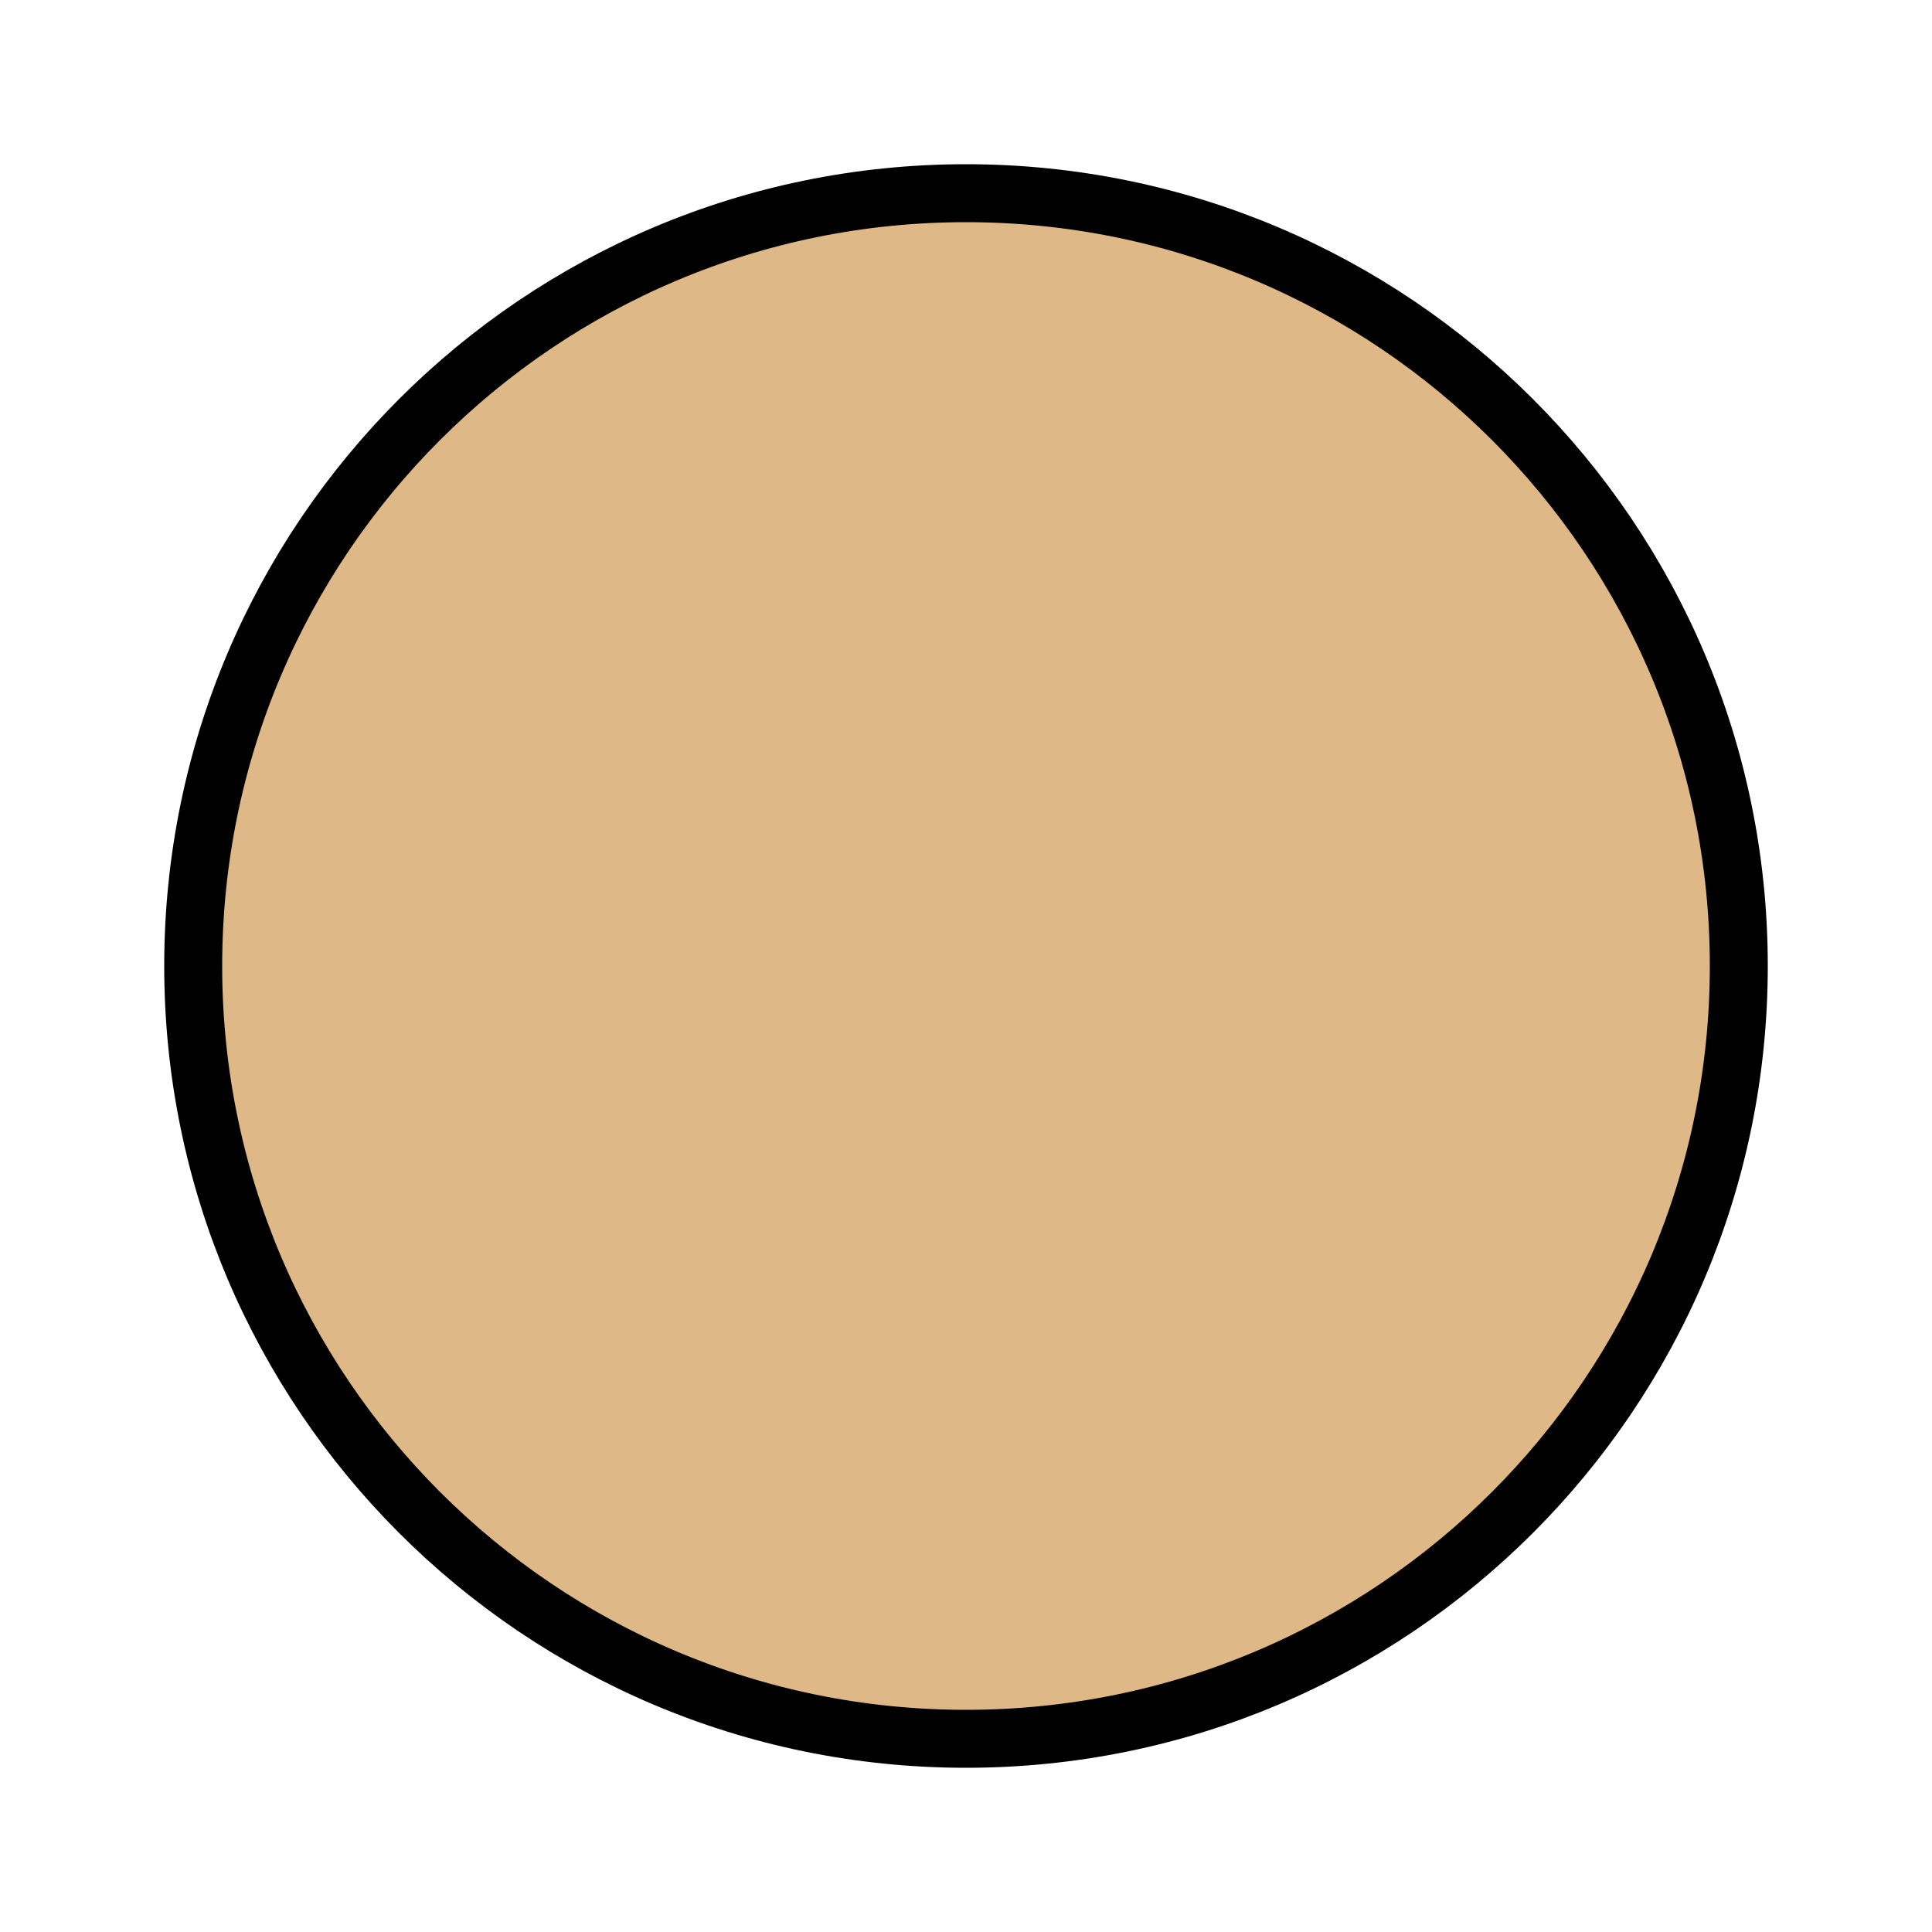
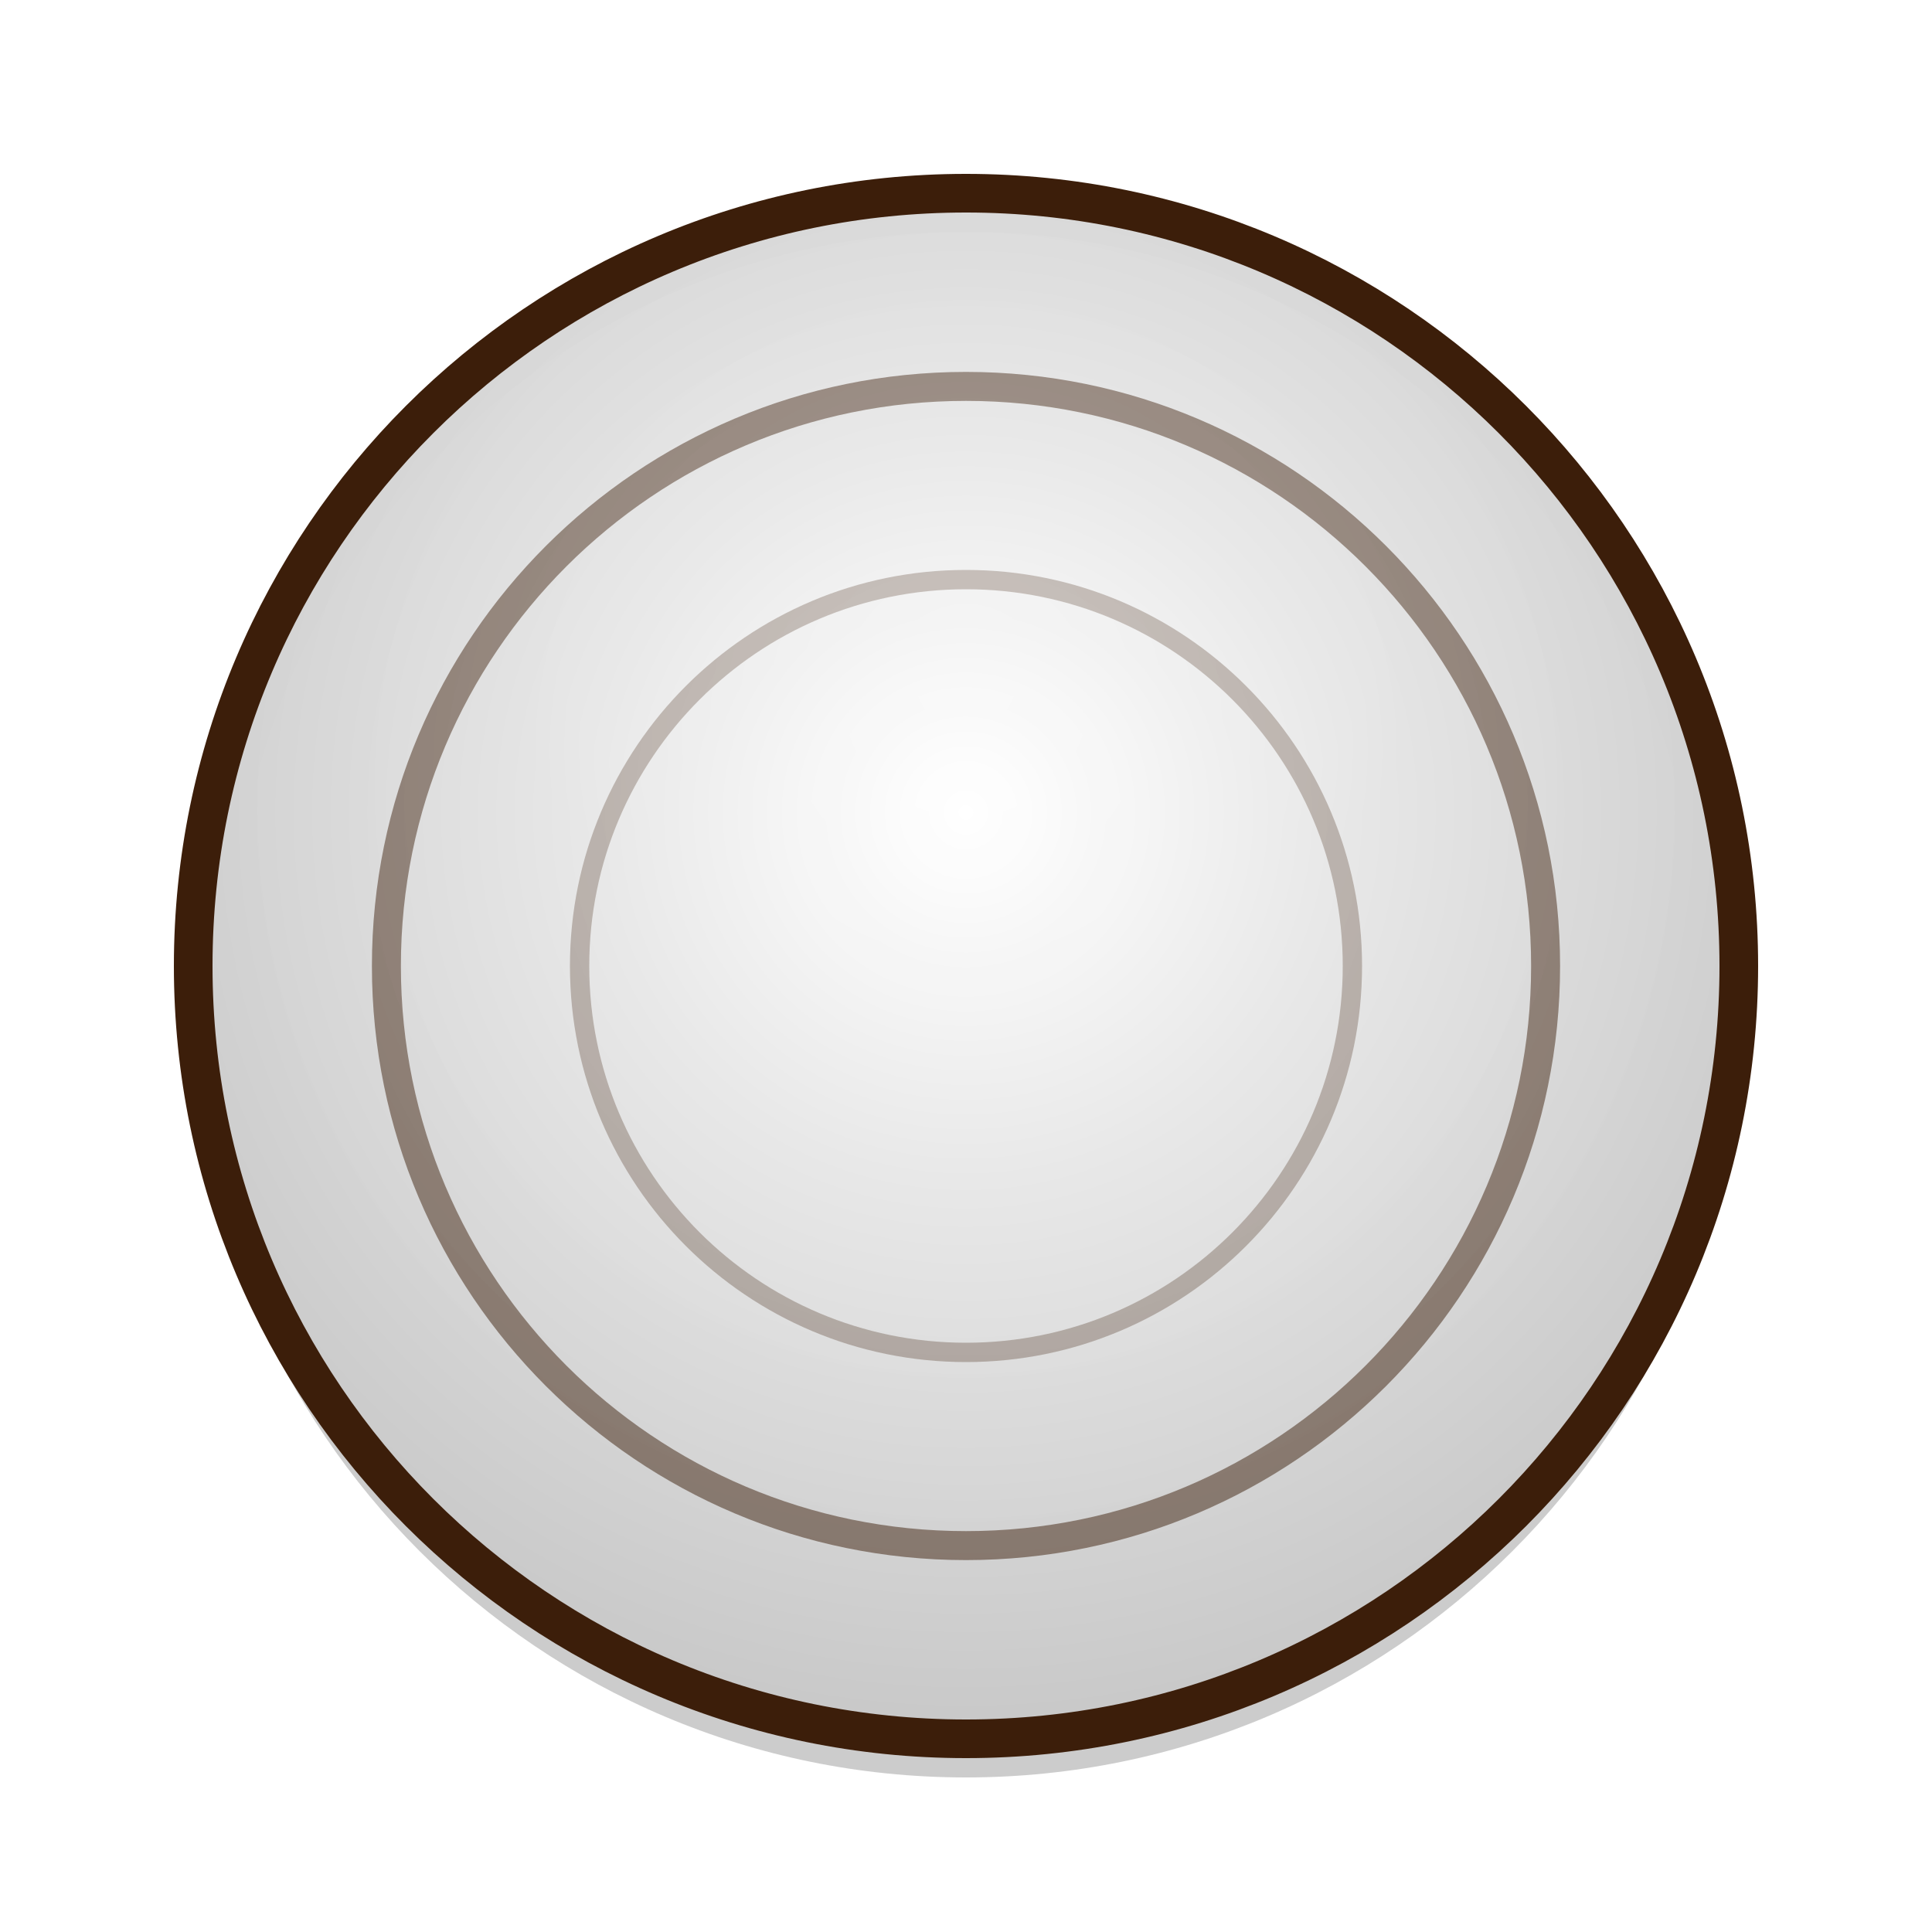
<svg xmlns="http://www.w3.org/2000/svg" viewBox="0 0 100 100">
-   <circle cx="50" cy="50" r="40" fill="burlywood" stroke="black" stroke-width="3" />
+   <defs>
+     <radialGradient id="checkerBodyGradientKing" cx="50%" cy="40%" r="60%" fx="50%" fy="40%">
+       <stop offset="0%" style="stop-color:rgb(255,255,255);stop-opacity:1" />
+       <stop offset="40%" style="stop-color:rgb(230,230,230);stop-opacity:1" />
+       <stop offset="100%" style="stop-color:rgb(200,200,200);stop-opacity:1" />
+     </radialGradient>
+     <radialGradient id="topHighlightKing" cx="50%" cy="40%" r="50%" fx="50%" fy="30%">
+       <stop offset="0%" style="stop-color:white;stop-opacity:0.2" />
+       <stop offset="100%" style="stop-color:white;stop-opacity:0" />
+     </radialGradient>
+     <linearGradient id="goldGradient" x1="0%" y1="0%" x2="0%" y2="100%">
+       <stop offset="0%" style="stop-color:rgb(255,235,150);stop-opacity:1" />
+       <stop offset="50%" style="stop-color:rgb(255,215,0);stop-opacity:1" />
+       <stop offset="100%" style="stop-color:rgb(218,165,32);stop-opacity:1" />
+     </linearGradient>
+     <radialGradient id="jewelGradient" cx="50%" cy="40%" r="50%" fx="60%" fy="35%">
+       <stop offset="0%" style="stop-color:rgb(255,100,100);stop-opacity:1" />
+       <stop offset="100%" style="stop-color:rgb(180,0,0);stop-opacity:1" />
+     </radialGradient>
+     <linearGradient id="goldHighlightGradient" x1="0%" y1="0%" x2="0%" y2="100%">
+       <stop offset="0%" style="stop-color:rgba(255,255,255,0.6)" />
+       <stop offset="100%" style="stop-color:rgba(255,235,150,0.3)" />
+     </linearGradient>
+   </defs>
+   <g id="king-checker">
+     <circle cx="50" cy="52" r="40" fill="rgba(0,0,0,0.2)" />
+     <circle cx="50" cy="50" r="40" fill="url(#checkerBodyGradientKing)" stroke="rgb(60,30,10)" stroke-width="2" />
+     <circle cx="50" cy="50" r="30" fill="none" stroke="rgba(60,30,10,0.5)" stroke-width="1.5" />
+     <circle cx="50" cy="50" r="20" fill="none" stroke="rgba(60,30,10,0.3)" stroke-width="1" />
+     <circle cx="50" cy="50" r="38" fill="url(#topHighlightKing)" />
+   </g>
</svg>
